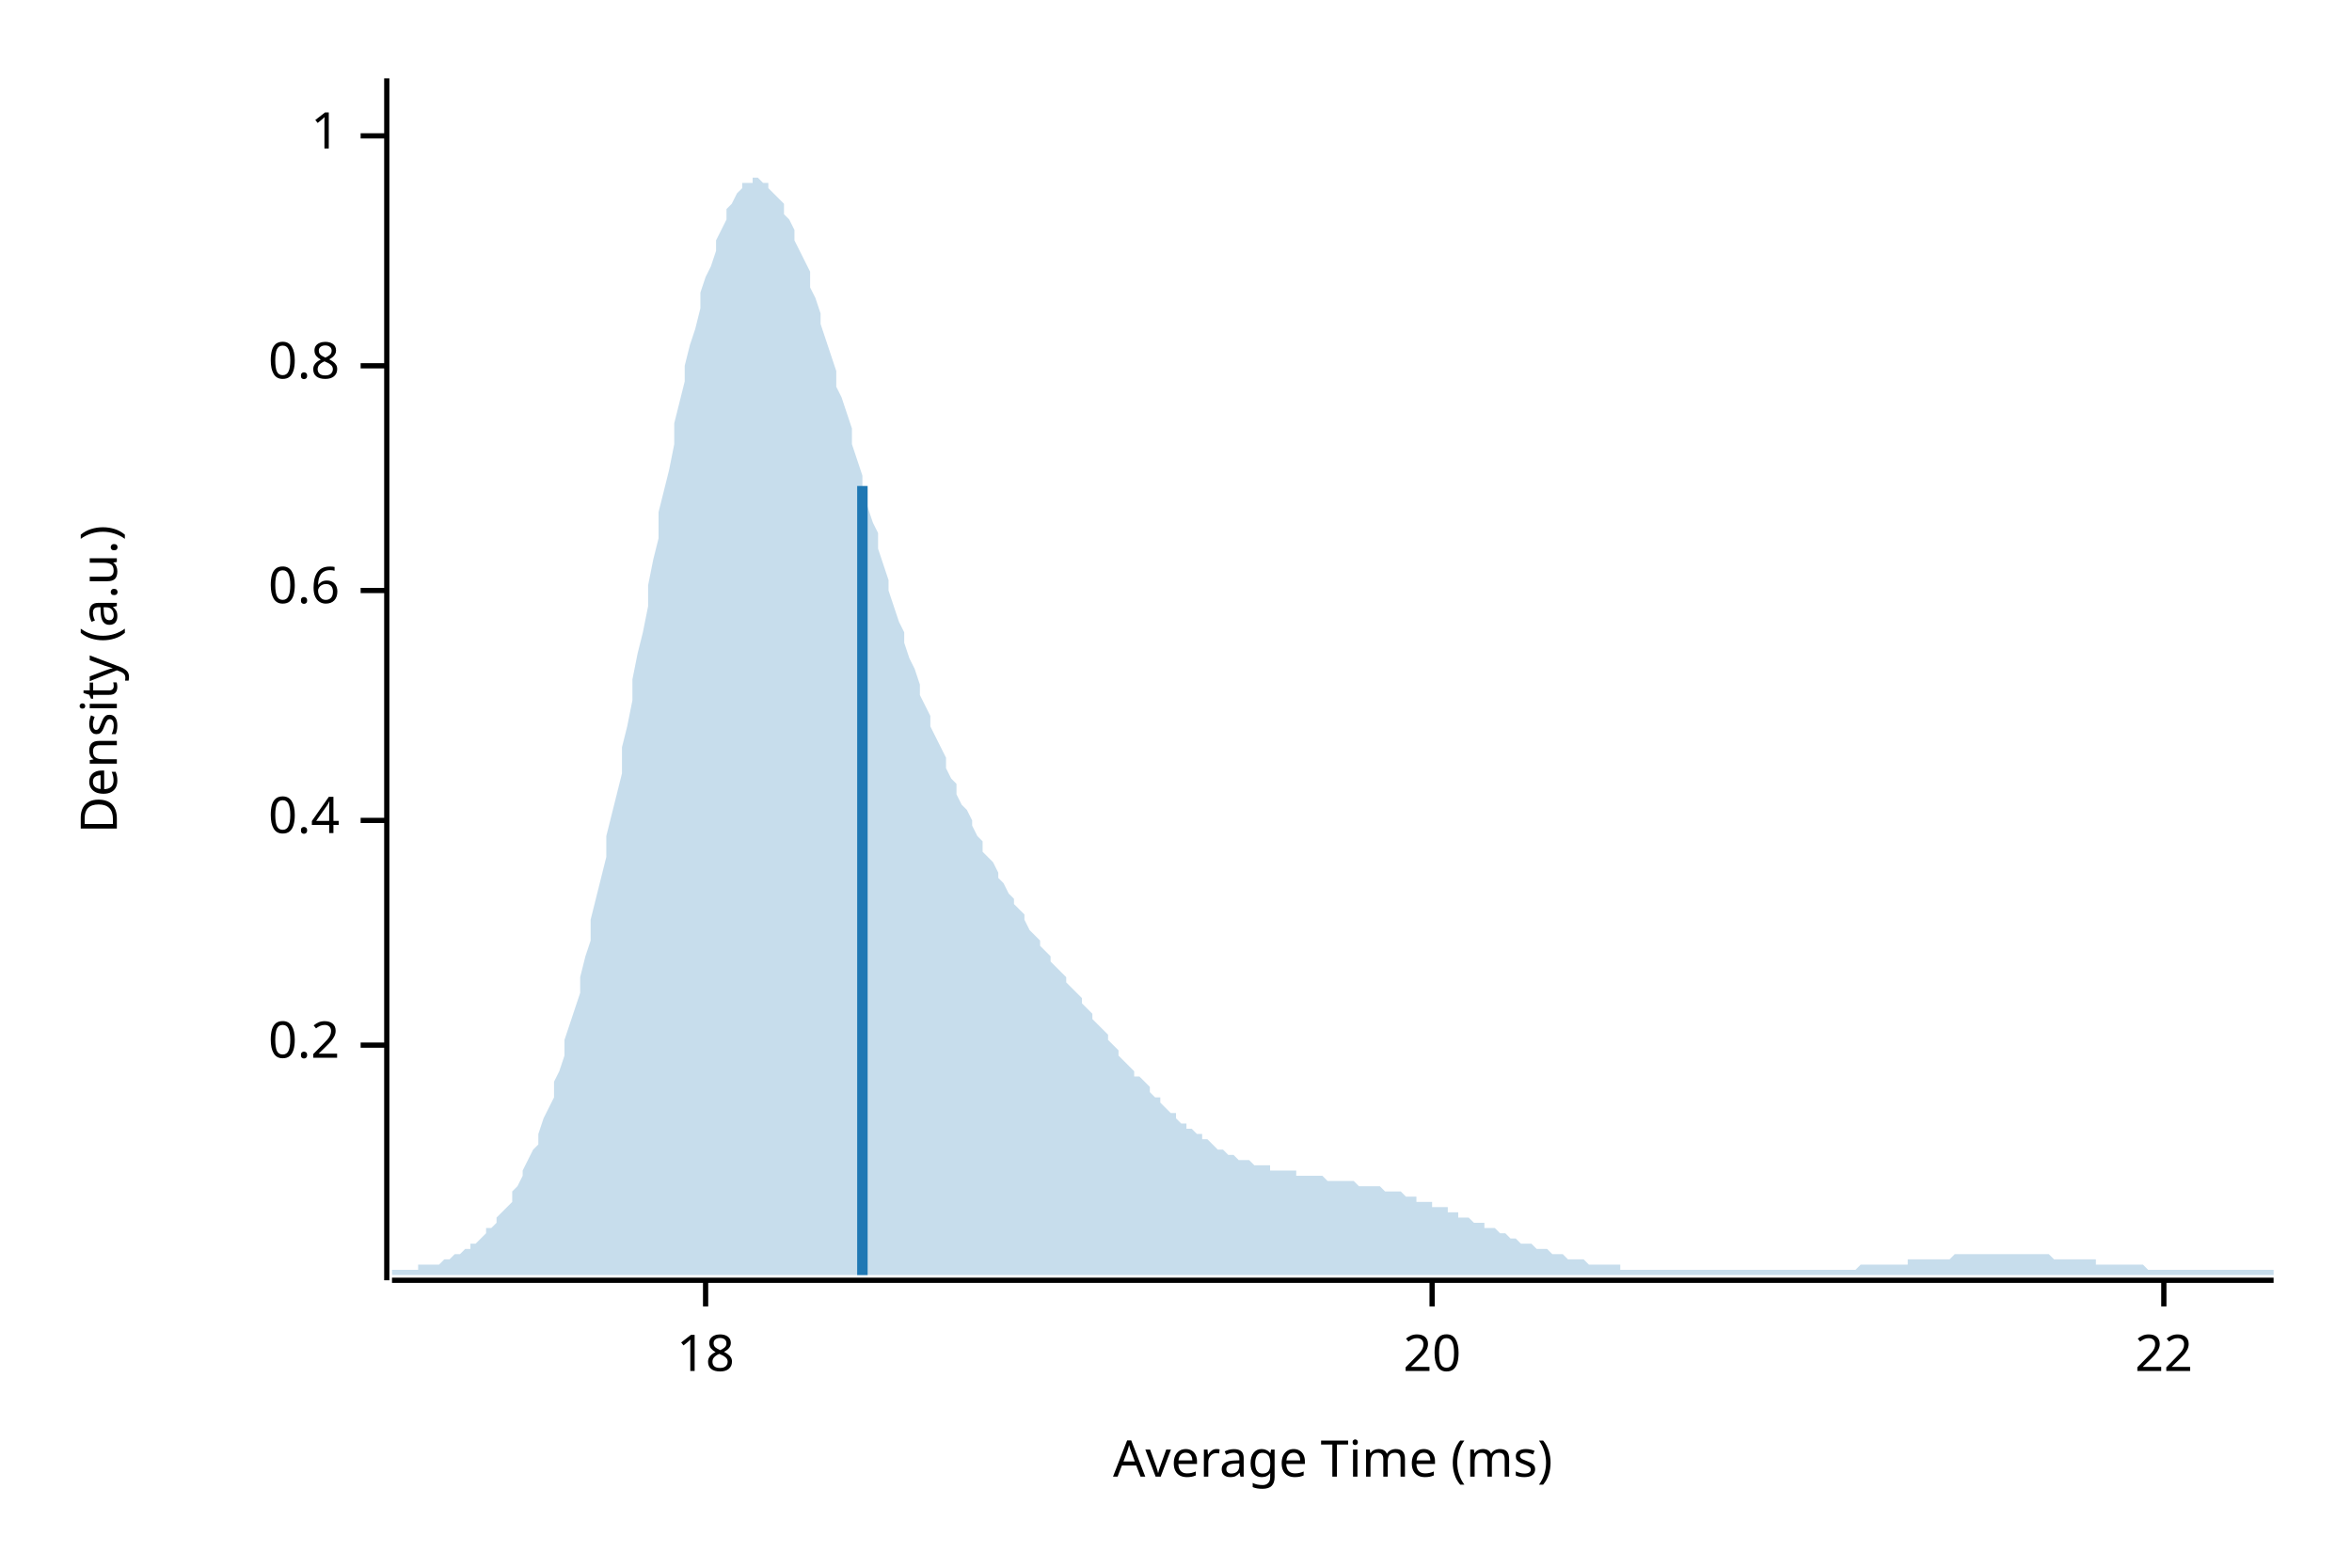
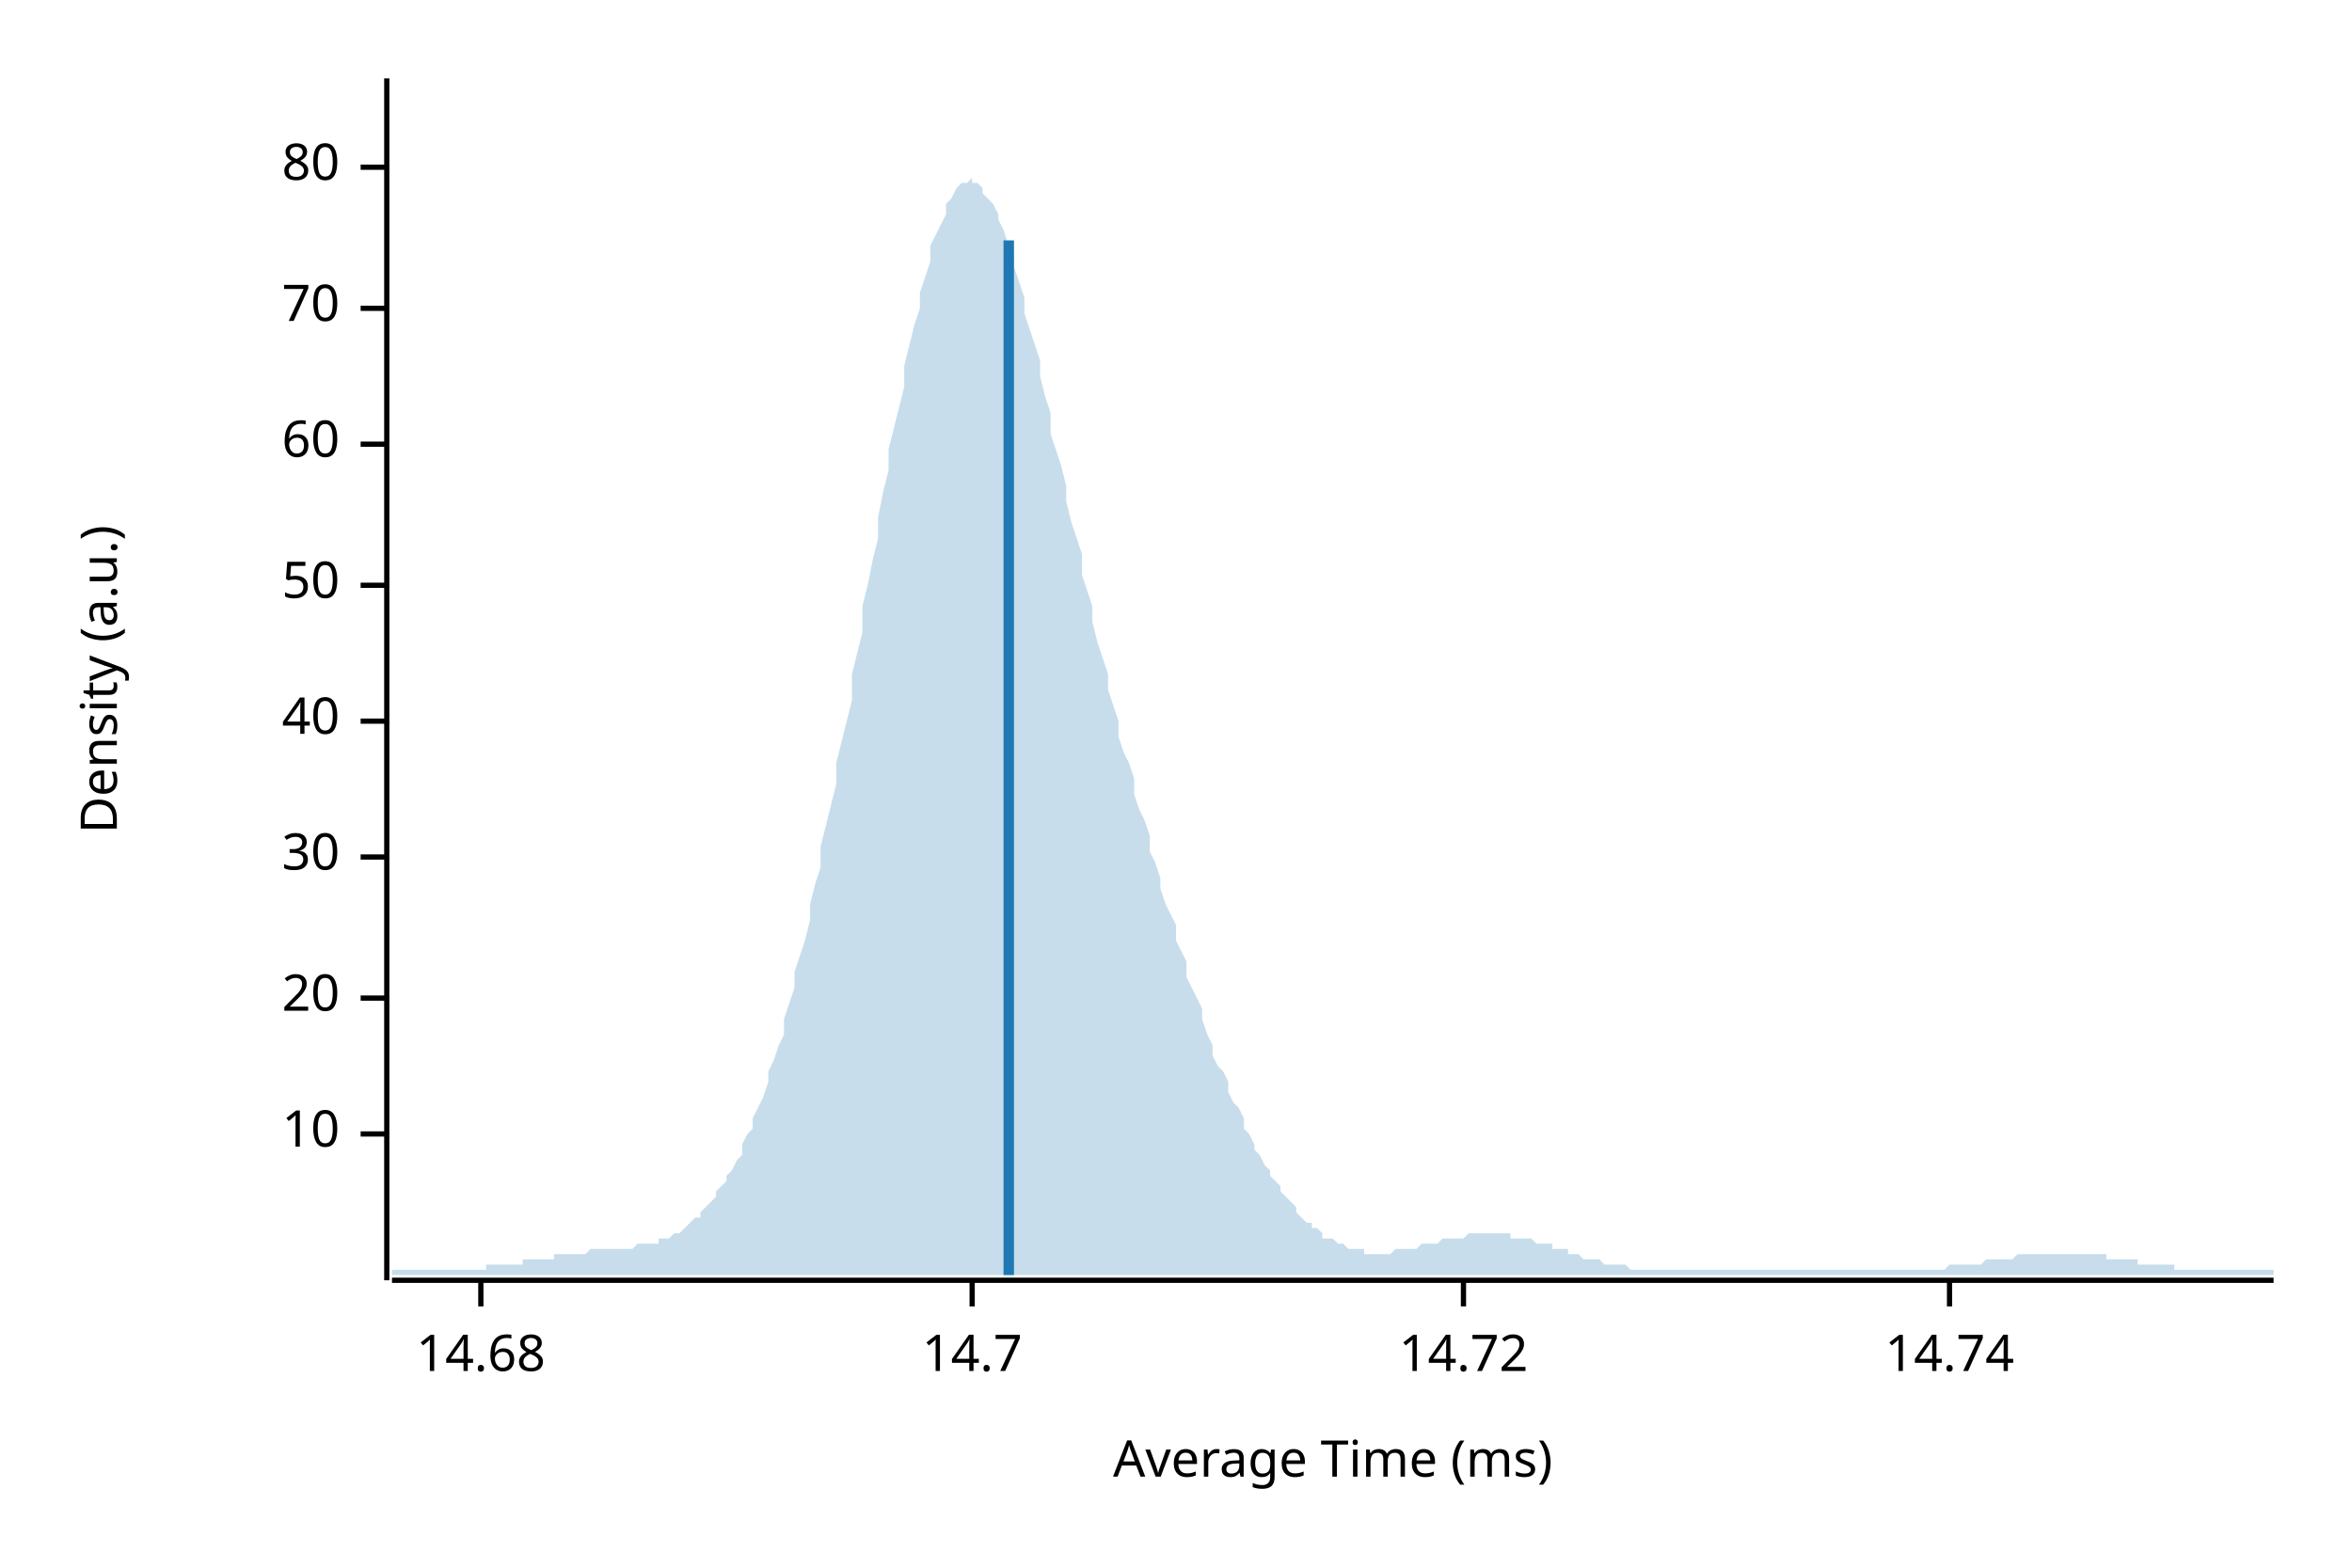
<svg xmlns="http://www.w3.org/2000/svg" width="450" height="300" viewBox="0 0 450 300">
  <text x="15" y="130" dy="0.76em" text-anchor="middle" font-family="sans-serif" font-size="9.677" opacity="1" fill="#000000" transform="rotate(270, 15, 130)">
Density (a.u.)
</text>
  <text x="255" y="285" dy="-0.5ex" text-anchor="middle" font-family="sans-serif" font-size="9.677" opacity="1" fill="#000000">
Average Time (ms)
</text>
  <polyline fill="none" opacity="1" stroke="#000000" stroke-width="1" points="74,15 74,245 " />
-   <text x="65" y="200" dy="0.5ex" text-anchor="end" font-family="sans-serif" font-size="9.677" opacity="1" fill="#000000">
- 0.2
+   <text x="65" y="217" dy="0.5ex" text-anchor="end" font-family="sans-serif" font-size="9.677" opacity="1" fill="#000000">
+ 10
</text>
-   <polyline fill="none" opacity="1" stroke="#000000" stroke-width="1" points="69,200 74,200 " />
-   <text x="65" y="157" dy="0.5ex" text-anchor="end" font-family="sans-serif" font-size="9.677" opacity="1" fill="#000000">
- 0.4
- </text>
-   <polyline fill="none" opacity="1" stroke="#000000" stroke-width="1" points="69,157 74,157 " />
-   <text x="65" y="113" dy="0.5ex" text-anchor="end" font-family="sans-serif" font-size="9.677" opacity="1" fill="#000000">
- 0.6
- </text>
-   <polyline fill="none" opacity="1" stroke="#000000" stroke-width="1" points="69,113 74,113 " />
-   <text x="65" y="70" dy="0.5ex" text-anchor="end" font-family="sans-serif" font-size="9.677" opacity="1" fill="#000000">
- 0.8
- </text>
-   <polyline fill="none" opacity="1" stroke="#000000" stroke-width="1" points="69,70 74,70 " />
-   <text x="65" y="26" dy="0.5ex" text-anchor="end" font-family="sans-serif" font-size="9.677" opacity="1" fill="#000000">
- 1
- </text>
-   <polyline fill="none" opacity="1" stroke="#000000" stroke-width="1" points="69,26 74,26 " />
-   <polyline fill="none" opacity="1" stroke="#000000" stroke-width="1" points="75,245 435,245 " />
-   <text x="135" y="255" dy="0.76em" text-anchor="middle" font-family="sans-serif" font-size="9.677" opacity="1" fill="#000000">
- 18
- </text>
-   <polyline fill="none" opacity="1" stroke="#000000" stroke-width="1" points="135,245 135,250 " />
-   <text x="274" y="255" dy="0.76em" text-anchor="middle" font-family="sans-serif" font-size="9.677" opacity="1" fill="#000000">
+   <polyline fill="none" opacity="1" stroke="#000000" stroke-width="1" points="69,217 74,217 " />
+   <text x="65" y="191" dy="0.5ex" text-anchor="end" font-family="sans-serif" font-size="9.677" opacity="1" fill="#000000">
20
</text>
-   <polyline fill="none" opacity="1" stroke="#000000" stroke-width="1" points="274,245 274,250 " />
-   <text x="414" y="255" dy="0.76em" text-anchor="middle" font-family="sans-serif" font-size="9.677" opacity="1" fill="#000000">
- 22
+   <polyline fill="none" opacity="1" stroke="#000000" stroke-width="1" points="69,191 74,191 " />
+   <text x="65" y="164" dy="0.5ex" text-anchor="end" font-family="sans-serif" font-size="9.677" opacity="1" fill="#000000">
+ 30
</text>
-   <polyline fill="none" opacity="1" stroke="#000000" stroke-width="1" points="414,245 414,250 " />
-   <polygon opacity="0.25" fill="#1F78B4" points="75,243 75,243 76,243 77,243 77,243 78,243 79,243 80,243 80,242 81,242 82,242 82,242 83,242 84,242 85,241 85,241 86,241 87,240 87,240 88,240 89,239 90,239 90,238 91,238 92,237 93,236 93,235 94,235 95,234 95,233 96,232 97,231 98,230 98,228 99,227 100,225 100,224 101,222 102,220 103,219 103,217 104,214 105,212 106,210 106,207 107,205 108,202 108,199 109,196 110,193 111,190 111,187 112,183 113,180 113,176 114,172 115,168 116,164 116,160 117,156 118,152 119,148 119,143 120,139 121,134 121,130 122,125 123,121 124,116 124,112 125,107 126,103 126,98 127,94 128,90 129,85 129,81 130,77 131,73 131,70 132,66 133,63 134,59 134,56 135,53 136,51 137,48 137,46 138,44 139,42 139,40 140,39 141,37 142,36 142,35 143,35 144,35 144,34 145,34 146,35 147,35 147,36 148,37 149,38 150,39 150,41 151,42 152,44 152,46 153,48 154,50 155,52 155,55 156,57 157,60 157,62 158,65 159,68 160,71 160,74 161,76 162,79 163,82 163,85 164,88 165,91 165,94 166,97 167,100 168,102 168,105 169,108 170,111 170,113 171,116 172,119 173,121 173,123 174,126 175,128 176,131 176,133 177,135 178,137 178,139 179,141 180,143 181,145 181,147 182,149 183,150 183,152 184,154 185,155 186,157 186,158 187,160 188,161 188,163 189,164 190,165 191,167 191,168 192,169 193,171 194,172 194,173 195,174 196,175 196,176 197,178 198,179 199,180 199,181 200,182 201,183 201,184 202,185 203,186 204,187 204,188 205,189 206,190 207,191 207,192 208,193 209,194 209,195 210,196 211,197 212,198 212,199 213,200 214,201 214,202 215,203 216,204 217,205 217,206 218,206 219,207 220,208 220,209 221,210 222,210 222,211 223,212 224,213 225,213 225,214 226,215 227,215 227,216 228,216 229,217 230,217 230,218 231,218 232,219 232,219 233,220 234,220 235,221 235,221 236,221 237,222 238,222 238,222 239,222 240,223 240,223 241,223 242,223 243,223 243,224 244,224 245,224 245,224 246,224 247,224 248,224 248,225 249,225 250,225 251,225 251,225 252,225 253,225 253,225 254,226 255,226 256,226 256,226 257,226 258,226 258,226 259,226 260,227 261,227 261,227 262,227 263,227 264,227 264,227 265,228 266,228 266,228 267,228 268,228 269,229 269,229 270,229 271,229 271,230 272,230 273,230 274,230 274,231 275,231 276,231 277,231 277,232 278,232 279,232 279,233 280,233 281,233 282,234 282,234 283,234 284,234 284,235 285,235 286,235 287,236 287,236 288,236 289,237 289,237 290,237 291,238 292,238 292,238 293,238 294,239 295,239 295,239 296,239 297,240 297,240 298,240 299,240 300,241 300,241 301,241 302,241 302,241 303,241 304,242 305,242 305,242 306,242 307,242 308,242 308,242 309,242 310,242 310,243 311,243 312,243 313,243 313,243 314,243 315,243 315,243 316,243 317,243 318,243 318,243 319,243 320,243 321,243 321,243 322,243 323,243 323,243 324,243 325,243 326,243 326,243 327,243 328,243 328,243 329,243 330,243 331,243 331,243 332,243 333,243 333,243 334,243 335,243 336,243 336,243 337,243 338,243 339,243 339,243 340,243 341,243 341,243 342,243 343,243 344,243 344,243 345,243 346,243 346,243 347,243 348,243 349,243 349,243 350,243 351,243 352,243 352,243 353,243 354,243 354,243 355,243 356,242 357,242 357,242 358,242 359,242 359,242 360,242 361,242 362,242 362,242 363,242 364,242 365,242 365,241 366,241 367,241 367,241 368,241 369,241 370,241 370,241 371,241 372,241 372,241 373,241 374,240 375,240 375,240 376,240 377,240 378,240 378,240 379,240 380,240 380,240 381,240 382,240 383,240 383,240 384,240 385,240 385,240 386,240 387,240 388,240 388,240 389,240 390,240 390,240 391,240 392,240 393,241 393,241 394,241 395,241 396,241 396,241 397,241 398,241 398,241 399,241 400,241 401,241 401,242 402,242 403,242 403,242 404,242 405,242 406,242 406,242 407,242 408,242 409,242 409,242 410,242 411,243 411,243 412,243 413,243 414,243 414,243 415,243 416,243 416,243 417,243 418,243 419,243 419,243 420,243 421,243 422,243 422,243 423,243 424,243 424,243 425,243 426,243 427,243 427,243 428,243 429,243 429,243 430,243 431,243 432,243 432,243 433,243 434,243 435,243 435,244 75,244 " />
-   <polyline fill="none" opacity="1" stroke="#1F78B4" stroke-width="2" points="165,244 165,93 " />
+   <polyline fill="none" opacity="1" stroke="#000000" stroke-width="1" points="69,164 74,164 " />
+   <text x="65" y="138" dy="0.5ex" text-anchor="end" font-family="sans-serif" font-size="9.677" opacity="1" fill="#000000">
+ 40
+ </text>
+   <polyline fill="none" opacity="1" stroke="#000000" stroke-width="1" points="69,138 74,138 " />
+   <text x="65" y="112" dy="0.5ex" text-anchor="end" font-family="sans-serif" font-size="9.677" opacity="1" fill="#000000">
+ 50
+ </text>
+   <polyline fill="none" opacity="1" stroke="#000000" stroke-width="1" points="69,112 74,112 " />
+   <text x="65" y="85" dy="0.5ex" text-anchor="end" font-family="sans-serif" font-size="9.677" opacity="1" fill="#000000">
+ 60
+ </text>
+   <polyline fill="none" opacity="1" stroke="#000000" stroke-width="1" points="69,85 74,85 " />
+   <text x="65" y="59" dy="0.5ex" text-anchor="end" font-family="sans-serif" font-size="9.677" opacity="1" fill="#000000">
+ 70
+ </text>
+   <polyline fill="none" opacity="1" stroke="#000000" stroke-width="1" points="69,59 74,59 " />
+   <text x="65" y="32" dy="0.5ex" text-anchor="end" font-family="sans-serif" font-size="9.677" opacity="1" fill="#000000">
+ 80
+ </text>
+   <polyline fill="none" opacity="1" stroke="#000000" stroke-width="1" points="69,32 74,32 " />
+   <polyline fill="none" opacity="1" stroke="#000000" stroke-width="1" points="75,245 435,245 " />
+   <text x="92" y="255" dy="0.76em" text-anchor="middle" font-family="sans-serif" font-size="9.677" opacity="1" fill="#000000">
+ 14.68
+ </text>
+   <polyline fill="none" opacity="1" stroke="#000000" stroke-width="1" points="92,245 92,250 " />
+   <text x="186" y="255" dy="0.76em" text-anchor="middle" font-family="sans-serif" font-size="9.677" opacity="1" fill="#000000">
+ 14.7
+ </text>
+   <polyline fill="none" opacity="1" stroke="#000000" stroke-width="1" points="186,245 186,250 " />
+   <text x="280" y="255" dy="0.76em" text-anchor="middle" font-family="sans-serif" font-size="9.677" opacity="1" fill="#000000">
+ 14.72
+ </text>
+   <polyline fill="none" opacity="1" stroke="#000000" stroke-width="1" points="280,245 280,250 " />
+   <text x="373" y="255" dy="0.76em" text-anchor="middle" font-family="sans-serif" font-size="9.677" opacity="1" fill="#000000">
+ 14.74
+ </text>
+   <polyline fill="none" opacity="1" stroke="#000000" stroke-width="1" points="373,245 373,250 " />
+   <polygon opacity="0.25" fill="#1F78B4" points="75,243 75,243 76,243 77,243 77,243 78,243 79,243 80,243 80,243 81,243 82,243 82,243 83,243 84,243 85,243 85,243 86,243 87,243 87,243 88,243 89,243 90,243 90,243 91,243 92,243 93,243 93,242 94,242 95,242 95,242 96,242 97,242 98,242 98,242 99,242 100,242 100,241 101,241 102,241 103,241 103,241 104,241 105,241 106,241 106,240 107,240 108,240 108,240 109,240 110,240 111,240 111,240 112,240 113,239 113,239 114,239 115,239 116,239 116,239 117,239 118,239 119,239 119,239 120,239 121,239 121,239 122,238 123,238 124,238 124,238 125,238 126,238 126,237 127,237 128,237 129,236 129,236 130,236 131,235 131,235 132,234 133,233 134,233 134,232 135,231 136,230 137,229 137,228 138,227 139,226 139,225 140,224 141,222 142,221 142,219 143,217 144,216 144,214 145,212 146,210 147,207 147,205 148,203 149,200 150,198 150,195 151,192 152,189 152,186 153,183 154,180 155,176 155,173 156,169 157,166 157,162 158,158 159,154 160,150 160,146 161,142 162,138 163,134 163,129 164,125 165,121 165,116 166,112 167,107 168,103 168,99 169,94 170,90 170,86 171,82 172,78 173,74 173,70 174,66 175,62 176,59 176,56 177,53 178,50 178,47 179,45 180,43 181,41 181,39 182,38 183,36 183,36 184,35 185,35 186,34 186,35 187,35 188,36 188,37 189,38 190,39 191,41 191,42 192,44 193,47 194,49 194,51 195,54 196,57 196,60 197,63 198,66 199,69 199,72 200,76 201,79 201,83 202,86 203,89 204,93 204,96 205,100 206,103 207,106 207,110 208,113 209,116 209,119 210,123 211,126 212,129 212,132 213,135 214,138 214,141 215,144 216,146 217,149 217,152 218,155 219,157 220,160 220,163 221,165 222,168 222,170 223,173 224,175 225,177 225,180 226,182 227,184 227,187 228,189 229,191 230,193 230,195 231,198 232,200 232,202 233,204 234,205 235,207 235,209 236,211 237,212 238,214 238,216 239,217 240,219 240,220 241,221 242,223 243,224 243,225 244,226 245,227 245,228 246,229 247,230 248,231 248,232 249,233 250,234 251,234 251,235 252,235 253,236 253,237 254,237 255,237 256,238 256,238 257,238 258,239 258,239 259,239 260,239 261,239 261,240 262,240 263,240 264,240 264,240 265,240 266,240 266,240 267,239 268,239 269,239 269,239 270,239 271,239 271,239 272,238 273,238 274,238 274,238 275,238 276,237 277,237 277,237 278,237 279,237 279,237 280,237 281,236 282,236 282,236 283,236 284,236 284,236 285,236 286,236 287,236 287,236 288,236 289,236 289,237 290,237 291,237 292,237 292,237 293,237 294,238 295,238 295,238 296,238 297,238 297,239 298,239 299,239 300,239 300,240 301,240 302,240 302,240 303,241 304,241 305,241 305,241 306,241 307,242 308,242 308,242 309,242 310,242 310,242 311,242 312,243 313,243 313,243 314,243 315,243 315,243 316,243 317,243 318,243 318,243 319,243 320,243 321,243 321,243 322,243 323,243 323,243 324,243 325,243 326,243 326,243 327,243 328,243 328,243 329,243 330,243 331,243 331,243 332,243 333,243 333,243 334,243 335,243 336,243 336,243 337,243 338,243 339,243 339,243 340,243 341,243 341,243 342,243 343,243 344,243 344,243 345,243 346,243 346,243 347,243 348,243 349,243 349,243 350,243 351,243 352,243 352,243 353,243 354,243 354,243 355,243 356,243 357,243 357,243 358,243 359,243 359,243 360,243 361,243 362,243 362,243 363,243 364,243 365,243 365,243 366,243 367,243 367,243 368,243 369,243 370,243 370,243 371,243 372,243 372,243 373,242 374,242 375,242 375,242 376,242 377,242 378,242 378,242 379,242 380,241 380,241 381,241 382,241 383,241 383,241 384,241 385,241 385,241 386,240 387,240 388,240 388,240 389,240 390,240 390,240 391,240 392,240 393,240 393,240 394,240 395,240 396,240 396,240 397,240 398,240 398,240 399,240 400,240 401,240 401,240 402,240 403,240 403,241 404,241 405,241 406,241 406,241 407,241 408,241 409,241 409,242 410,242 411,242 411,242 412,242 413,242 414,242 414,242 415,242 416,242 416,243 417,243 418,243 419,243 419,243 420,243 421,243 422,243 422,243 423,243 424,243 424,243 425,243 426,243 427,243 427,243 428,243 429,243 429,243 430,243 431,243 432,243 432,243 433,243 434,243 435,243 435,244 75,244 " />
+   <polyline fill="none" opacity="1" stroke="#1F78B4" stroke-width="2" points="193,244 193,46 " />
</svg>
